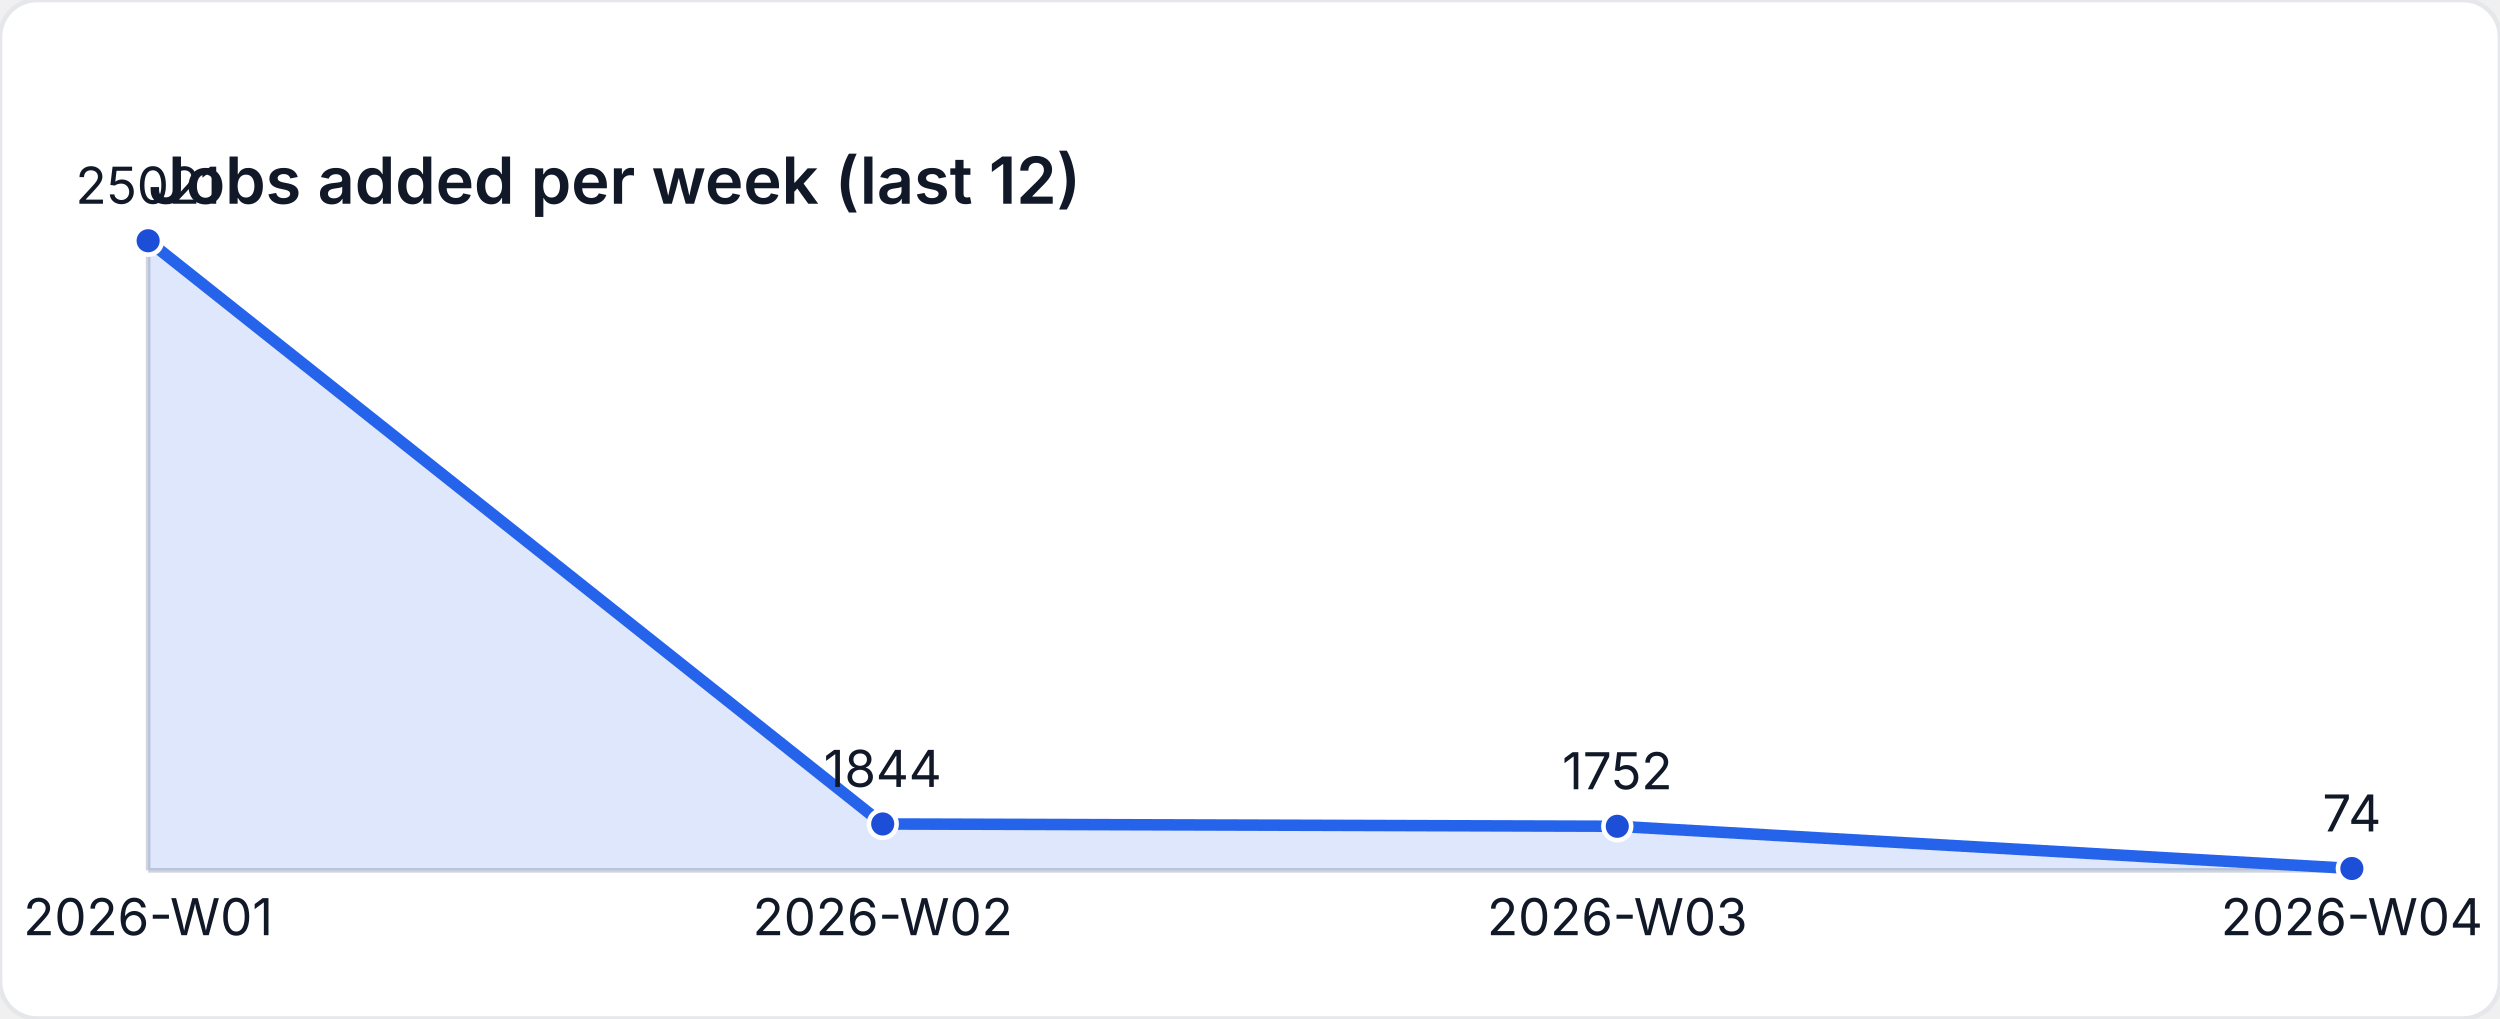
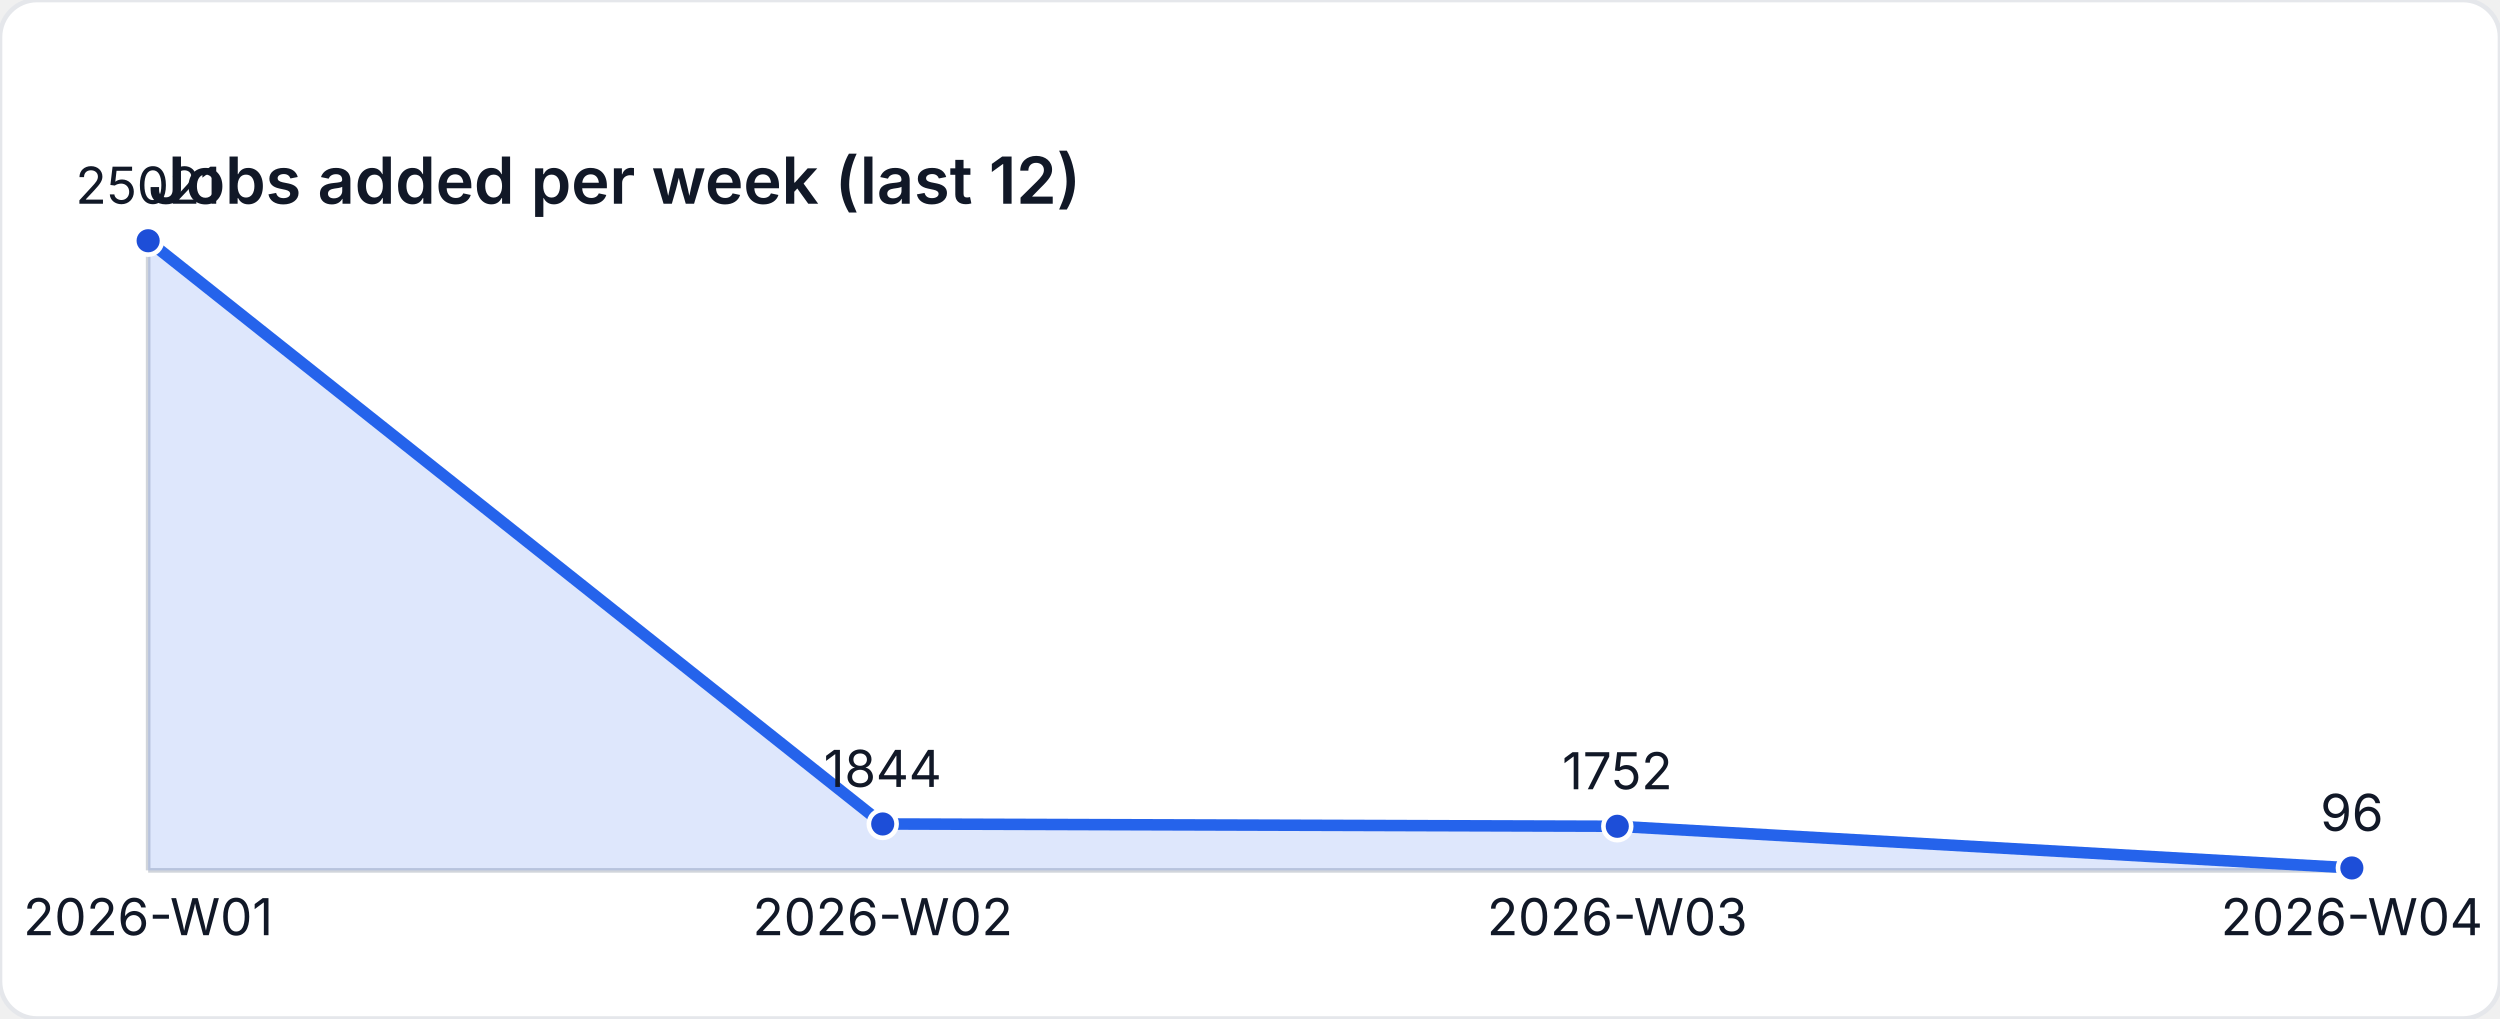
<svg xmlns="http://www.w3.org/2000/svg" width="540" height="220" viewBox="0 0 540 220" role="img" aria-label="Jobs added per week (last 12)">
  <style>
    text { font-family: "Inter", "Segoe UI", sans-serif; font-size: 11px; fill: #111827; }
    .title { font-size: 14px; font-weight: 600; }
  </style>
  <rect width="540" height="220" fill="#ffffff" rx="8" ry="8" stroke="#e5e7eb" />
  <text class="title" x="32" y="44">Jobs added per week (last 12)</text>
  <line x1="32" y1="188" x2="508" y2="188" stroke="#d1d5db" />
  <line x1="32" y1="52" x2="32" y2="188" stroke="#d1d5db" />
-   <path d="M 32 188 L 32 52 L 190.667 177.977 L 349.333 178.477 L 508 187.598 L 508 188 Z" fill="rgba(37,99,235,0.15)" />
-   <polyline fill="none" stroke="#2563eb" stroke-width="2.5" points="32,52 190.667,177.977 349.333,178.477 508,187.598" />
+   <path d="M 32 188 L 32 52 L 190.667 177.977 L 349.333 178.477 L 508 187.478 L 508 188 Z" fill="rgba(37,99,235,0.15)" />
+   <polyline fill="none" stroke="#2563eb" stroke-width="2.5" points="32,52 190.667,177.977 349.333,178.477 508,187.478" />
  <circle cx="32" cy="52" r="3" fill="#1d4ed8" stroke="#ffffff" stroke-width="1" />
  <text x="32" y="44" text-anchor="middle">25021</text>
  <circle cx="190.667" cy="177.977" r="3" fill="#1d4ed8" stroke="#ffffff" stroke-width="1" />
  <text x="190.667" y="169.977" text-anchor="middle">1844</text>
  <circle cx="349.333" cy="178.477" r="3" fill="#1d4ed8" stroke="#ffffff" stroke-width="1" />
  <text x="349.333" y="170.477" text-anchor="middle">1752</text>
-   <circle cx="508" cy="187.598" r="3" fill="#1d4ed8" stroke="#ffffff" stroke-width="1" />
-   <text x="508" y="179.598" text-anchor="middle">74</text>
+   <circle cx="508" cy="187.478" r="3" fill="#1d4ed8" stroke="#ffffff" stroke-width="1" />
+   <text x="508" y="179.478" text-anchor="middle">96</text>
  <text x="32" y="202" text-anchor="middle">2026-W01</text>
  <text x="190.667" y="202" text-anchor="middle">2026-W02</text>
  <text x="349.333" y="202" text-anchor="middle">2026-W03</text>
  <text x="508" y="202" text-anchor="middle">2026-W04</text>
</svg>
